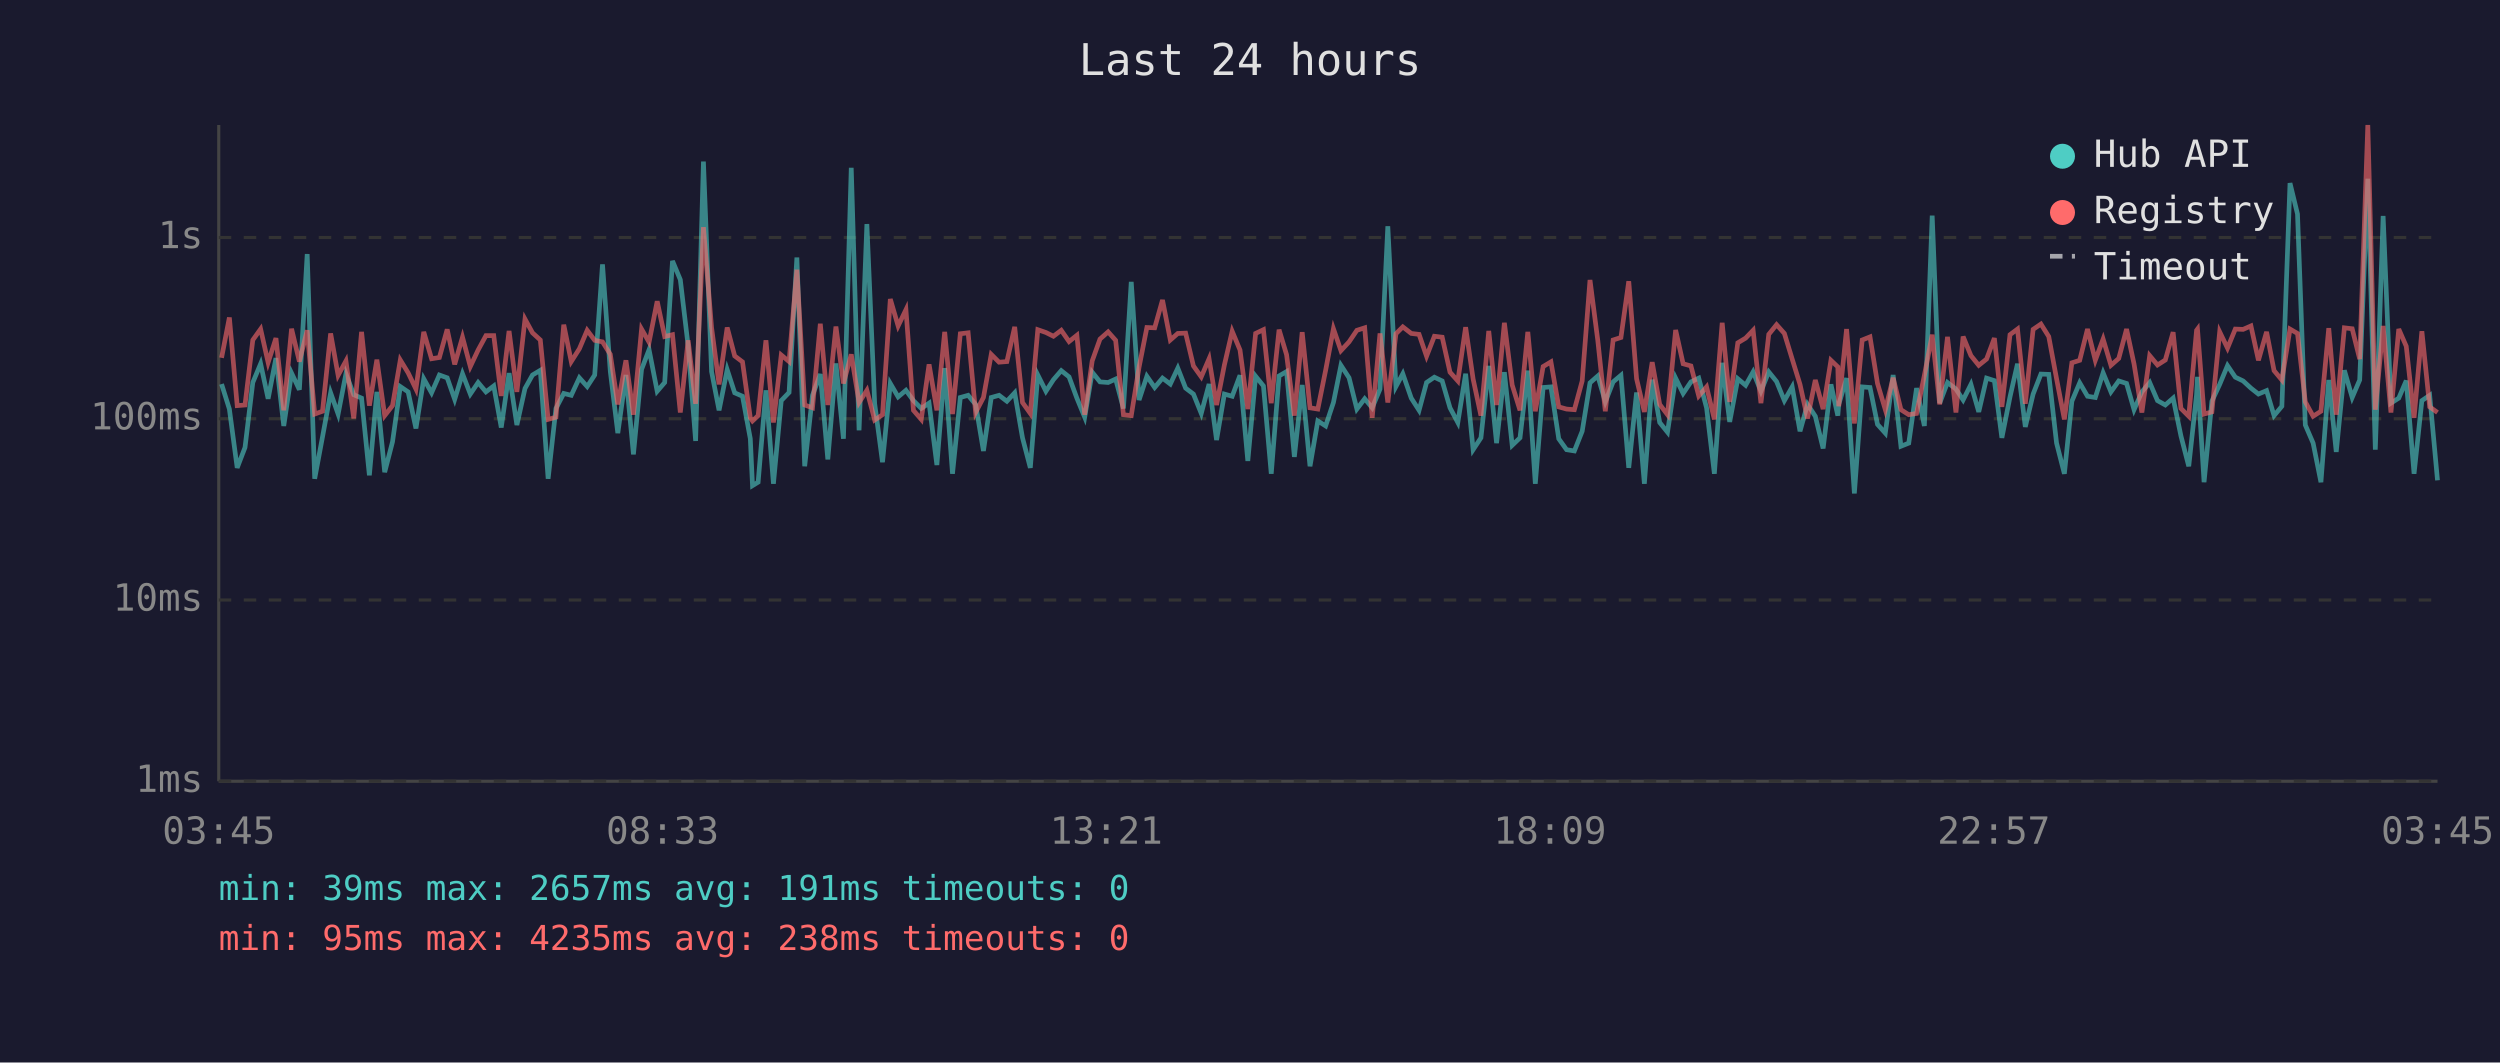
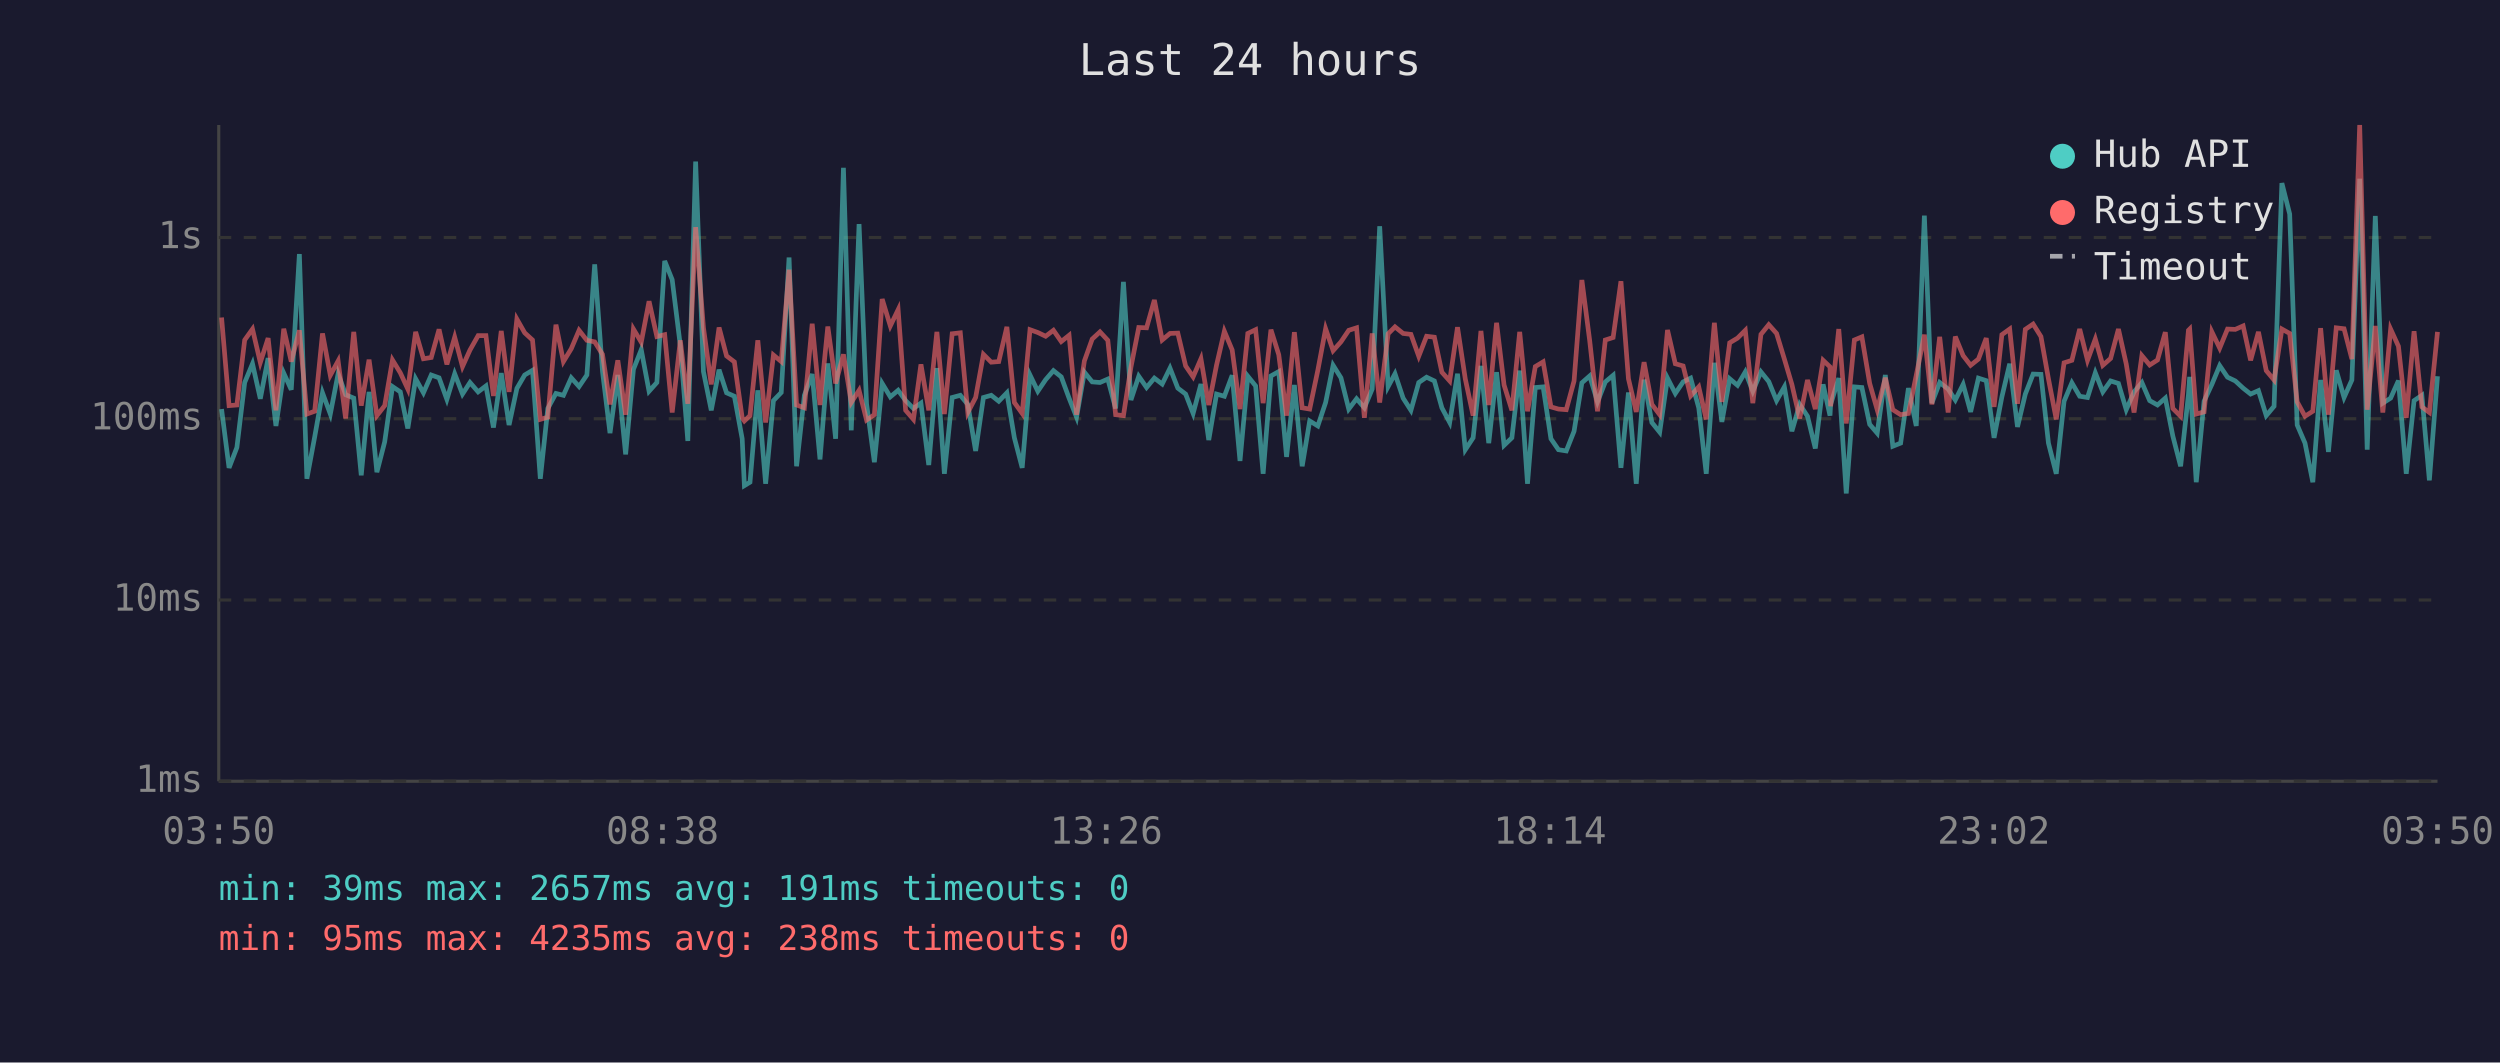
<svg xmlns="http://www.w3.org/2000/svg" viewBox="0 0 800 340" font-family="monospace" font-size="12">
  <rect width="800" height="340" fill="#1a1a2e" />
  <text x="400" y="24" fill="#e0e0e0" font-size="14" text-anchor="middle">Last 24 hours</text>
  <line x1="70" y1="40" x2="70" y2="250" stroke="#444" stroke-width="1" />
  <line x1="70" y1="250" x2="780" y2="250" stroke="#444" stroke-width="1" />
  <line x1="70" y1="250" x2="780" y2="250" stroke="#333" stroke-width="1" stroke-dasharray="4" />
  <text x="65" y="250" fill="#888" text-anchor="end" dominant-baseline="middle">1ms</text>
  <line x1="70" y1="192" x2="780" y2="192" stroke="#333" stroke-width="1" stroke-dasharray="4" />
  <text x="65" y="192" fill="#888" text-anchor="end" dominant-baseline="middle">10ms</text>
  <line x1="70" y1="134" x2="780" y2="134" stroke="#333" stroke-width="1" stroke-dasharray="4" />
  <text x="65" y="134" fill="#888" text-anchor="end" dominant-baseline="middle">100ms</text>
  <line x1="70" y1="76" x2="780" y2="76" stroke="#333" stroke-width="1" stroke-dasharray="4" />
  <text x="65" y="76" fill="#888" text-anchor="end" dominant-baseline="middle">1s</text>
-   <text x="70" y="270" fill="#888" text-anchor="middle">03:45</text>
-   <text x="212" y="270" fill="#888" text-anchor="middle">08:33</text>
-   <text x="354" y="270" fill="#888" text-anchor="middle">13:21</text>
-   <text x="496" y="270" fill="#888" text-anchor="middle">18:09</text>
-   <text x="638" y="270" fill="#888" text-anchor="middle">22:57</text>
-   <text x="780" y="270" fill="#888" text-anchor="middle">03:45</text>
-   <polyline points="70.9,122.9 73.4,130.9 75.9,149.7 78.4,143.2 80.9,122.4 83.4,116.4 85.8,127.6 88.3,114.6 90.8,136.3 93.3,119.4 95.8,124.7 98.3,81.3 100.7,153.2 103.2,139.8 105.8,125.7 108.2,132.5 110.7,119.6 113.2,126.3 115.7,127.4 118.2,152.1 120.6,125.4 123.1,151.1 125.6,141.4 128.1,123.7 130.6,125.4 133.1,137.1 135.6,121.2 138.1,125.7 140.6,120.0 143.1,120.9 145.5,127.8 148.0,119.6 150.5,126.1 153.0,122.4 155.5,125.4 158.0,123.5 160.4,136.8 162.9,119.4 165.4,136.0 168.0,124.3 170.4,120.0 172.9,118.5 175.4,153.2 177.9,130.7 180.4,125.9 182.8,126.5 185.4,120.9 187.9,123.7 190.3,120.0 192.8,84.6 195.3,118.9 197.7,138.6 200.3,120.0 202.7,145.4 205.3,118.2 207.7,111.9 210.3,125.2 212.7,122.4 215.2,83.5 217.7,89.5 220.2,110.6 222.6,141.1 225.1,51.7 227.7,118.9 230.1,131.3 232.7,118.3 235.1,125.7 237.6,126.8 240.1,140.4 240.8,155.4 242.6,154.3 245.1,124.9 247.5,154.8 250.0,128.2 252.5,125.6 255.0,82.4 257.5,149.2 260.0,126.5 262.5,119.7 264.9,147.0 267.5,116.3 269.9,140.4 272.4,53.7 274.9,137.7 277.4,71.7 279.9,129.2 282.4,147.9 284.9,122.7 287.4,127.0 289.9,124.9 292.3,128.2 294.8,130.7 297.3,129.0 299.8,148.8 302.3,117.8 304.8,151.6 307.3,127.2 309.8,126.5 312.2,129.4 314.7,144.3 317.2,127.2 319.7,126.5 322.2,128.4 324.7,125.7 327.2,140.1 329.7,149.7 332.1,120.0 334.7,125.2 337.1,121.5 339.6,118.6 342.1,120.6 344.6,127.4 347.1,133.5 349.5,119.1 352.0,122.2 354.6,122.4 357.0,121.3 359.5,130.7 362.0,90.2 364.5,128.0 367.0,120.4 369.5,124.0 372.0,121.0 374.5,122.9 376.9,117.8 379.4,124.2 381.9,126.1 384.4,132.3 386.9,122.9 389.3,140.8 391.8,126.1 394.3,126.8 396.8,120.1 399.3,147.5 401.8,120.4 404.3,123.5 406.8,151.6 409.3,120.3 411.7,118.9 414.2,146.2 416.7,123.2 419.2,149.2 421.7,134.7 424.2,136.3 426.7,128.8 429.1,116.9 431.7,120.9 434.2,130.9 436.7,127.6 439.1,130.5 441.6,124.5 444.1,72.4 446.7,123.7 448.9,119.6 451.6,127.4 454.1,131.3 456.5,122.4 459.0,120.7 461.5,121.9 464.0,130.5 466.5,135.2 469.0,119.6 471.4,143.9 473.9,140.1 476.4,117.1 478.9,141.8 481.4,119.1 483.9,142.5 486.4,140.1 488.9,118.6 491.3,154.8 493.8,124.0 496.3,123.8 498.8,140.4 501.3,143.9 503.8,144.3 506.3,138.0 508.8,122.5 511.3,120.3 513.7,128.6 516.2,122.2 518.7,120.1 521.2,149.7 523.7,125.6 526.2,154.8 528.7,121.5 531.1,135.2 533.6,138.3 536.2,121.0 538.6,125.9 541.1,122.2 543.6,121.0 546.1,130.5 548.6,151.6 551.1,116.1 553.5,135.0 556.1,121.2 558.6,123.3 561.0,119.0 563.5,125.2 566.0,119.0 568.5,122.1 571.0,128.2 573.5,123.8 576.0,138.0 578.4,129.4 580.9,133.2 583.4,143.5 585.9,123.0 588.1,133.0 588.4,129.4 590.9,121.0 593.4,157.9 595.9,123.8 598.4,124.0 600.8,135.8 603.3,138.6 605.8,120.0 608.3,142.8 610.8,141.8 613.3,124.2 615.8,136.3 618.3,69.0 620.7,129.0 623.2,122.4 625.9,124.5 628.2,128.0 630.7,123.0 633.2,131.8 635.7,121.0 638.2,121.8 640.6,140.1 643.2,127.0 645.6,116.4 648.1,136.6 650.6,126.1 653.1,119.7 655.6,119.8 658.1,141.8 660.6,151.6 663.0,128.4 665.5,122.5 668.0,126.8 670.5,127.2 673.0,119.3 675.5,125.4 678.0,121.9 680.5,122.7 682.9,131.1 685.4,125.4 687.9,122.4 690.4,128.2 692.9,129.6 695.4,127.4 697.9,139.5 700.4,149.2 702.9,126.3 703.2,120.6 705.3,154.3 707.8,128.4 710.3,123.0 712.8,117.0 715.3,120.7 717.8,121.9 720.3,124.2 722.7,126.1 725.3,125.0 727.7,133.0 730.2,130.0 732.8,58.6 735.2,68.5 737.7,136.0 740.2,141.8 742.7,154.3 745.2,121.6 747.6,144.6 750.2,118.5 752.7,127.2 755.1,121.6 757.7,57.2 760.1,143.9 762.6,69.1 765.1,129.0 767.6,127.4 770.0,121.8 772.5,151.6 775.0,128.2 777.5,126.5 780.0,153.7" fill="none" stroke="#4ecdc4" stroke-width="1.5" opacity="0.6" />
-   <polyline points="70.9,114.5 73.4,101.6 75.9,129.8 78.4,129.6 80.9,108.8 83.4,105.3 85.8,116.0 88.3,108.2 90.8,131.3 93.3,105.2 95.8,115.7 98.3,105.7 100.7,132.5 103.2,131.6 105.8,106.7 108.2,120.1 110.7,115.5 113.2,133.9 115.7,106.2 118.2,129.8 120.6,115.1 123.1,133.0 125.6,129.8 128.1,115.2 130.6,119.3 133.1,124.5 135.6,106.2 138.1,114.8 140.6,114.4 143.1,105.4 145.5,116.6 148.0,107.9 150.5,117.3 153.0,112.0 155.5,107.4 158.0,107.4 160.4,126.7 162.9,105.9 165.4,125.4 168.0,102.1 170.4,106.5 172.9,108.8 175.4,134.2 177.9,133.5 180.4,103.9 182.8,115.7 185.4,111.6 187.9,105.7 190.3,108.9 192.8,109.4 195.3,113.4 197.7,129.4 200.3,115.3 202.7,132.7 205.3,105.3 207.7,109.5 210.3,96.4 212.7,107.7 215.2,107.1 217.7,132.0 220.2,108.9 222.6,129.2 225.1,72.7 227.7,104.8 230.1,123.0 232.7,104.8 235.1,113.9 237.6,115.8 240.1,133.7 240.8,134.7 242.6,133.0 245.1,108.9 247.5,135.2 250.0,113.6 252.5,115.7 255.0,86.3 257.5,129.6 260.0,130.5 262.5,103.6 264.9,129.6 267.5,104.5 269.9,122.7 272.4,113.4 274.9,128.8 277.4,124.9 279.9,134.4 282.4,132.7 284.9,95.7 287.4,104.3 289.9,99.1 292.3,131.3 294.8,134.2 297.3,116.6 299.8,131.3 302.3,106.2 304.8,132.5 307.3,106.8 309.8,106.5 312.2,132.0 314.7,127.2 317.2,113.4 319.7,115.9 322.2,115.7 324.7,104.6 327.2,128.8 329.7,132.3 332.1,105.5 334.7,106.4 337.1,107.6 339.6,105.7 342.1,109.3 344.6,107.3 347.1,132.7 349.5,115.5 352.0,108.5 354.6,106.2 357.0,108.9 359.5,132.7 362.0,133.0 364.5,117.5 367.0,104.8 369.5,104.9 372.0,96.0 374.5,108.8 376.9,106.7 379.4,106.6 381.9,117.1 384.4,120.6 386.9,114.8 389.3,129.6 391.8,116.8 394.3,106.0 396.8,112.0 399.3,130.9 401.8,106.7 404.3,105.5 406.8,129.0 409.3,105.5 411.7,113.5 414.2,133.0 416.7,106.3 419.2,130.5 421.7,130.9 424.2,118.5 426.7,105.2 429.1,112.2 431.7,109.4 434.2,105.7 436.7,104.9 439.1,133.7 441.6,106.7 444.1,128.8 446.7,106.8 448.9,104.6 451.6,106.7 454.1,107.0 456.5,114.0 459.0,107.6 461.5,107.9 464.0,119.1 466.5,121.9 469.0,104.7 471.4,121.3 473.9,133.0 476.4,105.9 478.9,129.6 481.4,103.3 483.9,123.2 486.4,131.3 488.9,106.2 491.3,131.6 493.8,117.3 496.3,115.8 498.8,130.2 501.3,130.9 503.8,131.1 506.3,121.9 508.8,89.6 511.3,109.0 513.7,131.6 516.2,108.8 518.7,108.0 521.2,90.0 523.7,121.2 526.2,131.8 528.7,115.9 531.1,129.4 533.6,132.7 536.2,105.6 538.6,116.4 541.1,117.1 543.6,126.7 546.1,123.8 548.6,134.2 551.1,103.3 553.5,128.6 556.1,109.7 558.6,108.2 561.0,105.7 563.5,129.0 566.0,107.0 568.5,103.9 571.0,106.7 573.5,114.9 576.0,123.0 578.4,133.9 580.9,121.6 583.4,130.9 585.9,115.3 588.1,117.4 588.4,130.0 590.9,105.3 593.4,135.5 595.9,108.8 598.4,107.8 600.8,122.7 603.3,131.1 605.8,120.9 608.3,131.1 610.8,132.7 613.3,132.3 615.8,120.1 618.3,107.1 620.7,129.4 623.2,107.8 625.9,132.0 628.2,107.7 630.7,113.8 633.2,116.9 635.7,114.9 638.2,108.2 640.6,130.2 643.2,107.1 645.6,105.3 648.1,129.2 650.6,105.4 653.1,103.7 655.6,107.7 658.1,121.2 660.6,134.2 663.0,116.1 665.5,115.3 668.0,105.3 670.5,115.3 673.0,108.5 675.5,116.9 678.0,114.7 680.5,105.3 682.9,116.5 685.4,132.0 687.9,113.8 690.4,116.8 692.9,115.2 695.4,106.3 697.9,130.7 700.4,133.2 702.9,105.7 703.2,105.3 705.3,132.5 707.8,131.8 710.3,106.2 712.8,111.4 715.3,105.3 717.8,105.4 720.3,104.3 722.7,115.3 725.3,106.2 727.7,118.6 730.2,121.6 732.8,105.3 735.2,106.7 737.7,128.6 740.2,133.2 742.7,131.6 745.2,105.0 747.6,132.7 750.2,104.9 752.7,105.2 755.1,114.9 757.7,40.0 760.1,131.1 762.6,104.3 765.1,132.0 767.6,105.3 770.0,110.8 772.5,133.7 775.0,106.0 777.5,130.2 780.0,132.0" fill="none" stroke="#ff6b6b" stroke-width="1.5" opacity="0.6" />
+   <text x="70" y="270" fill="#888" text-anchor="middle">03:50</text>
+   <text x="212" y="270" fill="#888" text-anchor="middle">08:38</text>
+   <text x="354" y="270" fill="#888" text-anchor="middle">13:26</text>
+   <text x="496" y="270" fill="#888" text-anchor="middle">18:14</text>
+   <text x="638" y="270" fill="#888" text-anchor="middle">23:02</text>
+   <text x="780" y="270" fill="#888" text-anchor="middle">03:50</text>
+   <polyline points="70.9,130.9 73.3,149.7 75.8,143.2 78.3,122.4 80.8,116.4 83.3,127.6 85.8,114.6 88.3,136.3 90.8,119.4 93.2,124.7 95.8,81.3 98.2,153.2 100.7,139.8 103.2,125.7 105.7,132.5 108.2,119.6 110.6,126.3 113.2,127.4 115.6,152.1 118.1,125.4 120.6,151.1 123.1,141.4 125.6,123.7 128.1,125.4 130.5,137.1 133.0,121.2 135.5,125.7 138.0,120.0 140.5,120.9 143.0,127.8 145.5,119.6 148.0,126.1 150.4,122.4 153.0,125.4 155.5,123.5 157.9,136.8 160.4,119.4 162.9,136.0 165.4,124.3 167.9,120.0 170.4,118.5 172.9,153.2 175.3,130.7 177.9,125.9 180.3,126.5 182.8,120.9 185.3,123.7 187.8,120.0 190.3,84.6 192.8,118.9 195.2,138.6 197.7,120.0 200.2,145.4 202.7,118.2 205.2,111.9 207.7,125.2 210.2,122.4 212.7,83.5 215.1,89.5 217.7,110.6 220.1,141.1 222.6,51.7 225.1,118.9 227.6,131.3 230.1,118.3 232.5,125.7 235.0,126.8 237.5,140.4 238.2,155.4 240.0,154.3 242.5,124.9 245.0,154.8 247.5,128.2 250.0,125.6 252.5,82.4 254.9,149.2 257.4,126.5 259.9,119.7 262.4,147.0 264.9,116.3 267.4,140.4 269.9,53.7 272.4,137.7 274.9,71.7 277.3,129.2 279.8,147.9 282.3,122.7 284.9,127.0 287.4,124.9 289.8,128.2 292.3,130.7 294.7,129.0 297.2,148.8 299.8,117.8 302.2,151.6 304.7,127.2 307.3,126.5 309.7,129.4 312.2,144.3 314.7,127.2 317.2,126.5 319.6,128.4 322.2,125.7 324.6,140.1 327.1,149.7 329.6,120.0 332.1,125.2 334.6,121.5 337.1,118.6 339.6,120.6 342.1,127.4 344.5,133.5 347.0,119.1 349.5,122.2 352.0,122.4 354.5,121.3 357.0,130.7 359.5,90.2 361.9,128.0 364.4,120.4 366.9,124.0 369.4,121.0 371.9,122.9 374.4,117.8 376.9,124.2 379.4,126.1 381.8,132.3 384.3,122.9 386.8,140.8 389.3,126.1 391.8,126.8 394.3,120.1 396.8,147.5 399.3,120.4 401.8,123.5 404.2,151.6 406.7,120.3 409.2,118.9 411.7,146.2 414.2,123.2 416.7,149.2 419.1,134.7 421.7,136.3 424.2,128.8 426.6,116.9 429.1,120.9 431.6,130.9 434.1,127.6 436.6,130.5 439.1,124.5 441.5,72.4 444.2,123.7 446.4,119.6 449.0,127.4 451.5,131.3 454.0,122.4 456.5,120.7 459.0,121.9 461.4,130.5 463.9,135.2 466.4,119.6 468.9,143.9 471.4,140.1 473.9,117.1 476.4,141.8 478.9,119.1 481.3,142.5 483.8,140.1 486.3,118.6 488.8,154.8 491.3,124.0 493.8,123.8 496.3,140.4 498.7,143.9 501.2,144.3 503.7,138.0 506.2,122.5 508.7,120.3 511.2,128.6 513.7,122.2 516.2,120.1 518.7,149.7 521.1,125.6 523.6,154.8 526.1,121.5 528.6,135.2 531.1,138.3 533.6,121.0 536.1,125.9 538.6,122.2 541.0,121.0 543.6,130.5 546.0,151.6 548.6,116.1 551.0,135.0 553.5,121.2 556.0,123.3 558.5,119.0 560.9,125.2 563.5,119.0 566.0,122.1 568.5,128.2 571.0,123.8 573.4,138.0 575.9,129.4 578.4,133.2 580.9,143.5 583.4,123.0 585.6,133.0 585.8,129.4 588.4,121.0 590.8,157.9 593.4,123.8 595.8,124.0 598.3,135.8 600.7,138.6 603.3,120.0 605.7,142.8 608.2,141.8 610.7,124.2 613.2,136.3 615.8,69.0 618.2,129.0 620.7,122.4 623.4,124.5 625.7,128.0 628.2,123.0 630.6,131.8 633.1,121.0 635.6,121.8 638.1,140.1 640.6,127.0 643.1,116.4 645.6,136.6 648.1,126.1 650.6,119.7 653.1,119.8 655.5,141.8 658.0,151.6 660.5,128.4 663.0,122.5 665.5,126.8 668.0,127.2 670.5,119.3 672.9,125.4 675.4,121.9 677.9,122.7 680.4,131.1 682.9,125.4 685.4,122.4 687.9,128.2 690.4,129.6 692.9,127.4 695.3,139.5 697.8,149.2 700.3,126.3 700.7,120.6 702.8,154.3 705.3,128.4 707.8,123.0 710.3,117.0 712.8,120.7 715.3,121.9 717.8,124.2 720.2,126.1 722.7,125.0 725.2,133.0 727.7,130.0 730.2,58.6 732.7,68.5 735.1,136.0 737.6,141.8 740.1,154.3 742.6,121.6 745.1,144.6 747.6,118.5 750.1,127.2 752.6,121.6 755.1,57.2 757.5,143.9 760.1,69.1 762.5,129.0 765.0,127.4 767.5,121.8 770.0,151.6 772.5,128.2 775.0,126.5 777.4,153.7 780.0,120.4" fill="none" stroke="#4ecdc4" stroke-width="1.5" opacity="0.6" />
+   <polyline points="70.9,101.6 73.3,129.8 75.8,129.6 78.3,108.8 80.8,105.3 83.3,116.0 85.8,108.2 88.3,131.3 90.8,105.2 93.2,115.7 95.8,105.7 98.2,132.5 100.7,131.6 103.2,106.7 105.7,120.1 108.2,115.5 110.6,133.9 113.2,106.2 115.6,129.8 118.1,115.1 120.6,133.0 123.1,129.8 125.6,115.2 128.1,119.3 130.5,124.5 133.0,106.2 135.5,114.8 138.0,114.4 140.5,105.4 143.0,116.6 145.5,107.9 148.0,117.3 150.4,112.0 153.0,107.4 155.5,107.4 157.9,126.7 160.4,105.9 162.9,125.4 165.4,102.1 167.9,106.5 170.4,108.8 172.9,134.2 175.3,133.5 177.9,103.9 180.3,115.7 182.8,111.6 185.3,105.7 187.8,108.9 190.3,109.4 192.8,113.4 195.2,129.4 197.7,115.3 200.2,132.7 202.7,105.3 205.2,109.5 207.7,96.4 210.2,107.7 212.7,107.1 215.1,132.0 217.7,108.9 220.1,129.2 222.6,72.7 225.1,104.8 227.6,123.0 230.1,104.8 232.5,113.9 235.0,115.8 237.5,133.7 238.2,134.7 240.0,133.0 242.5,108.9 245.0,135.2 247.5,113.6 250.0,115.7 252.5,86.3 254.9,129.6 257.4,130.5 259.9,103.6 262.4,129.6 264.9,104.5 267.4,122.7 269.9,113.4 272.4,128.8 274.9,124.9 277.3,134.4 279.8,132.7 282.3,95.7 284.9,104.3 287.4,99.1 289.8,131.3 292.3,134.2 294.7,116.6 297.2,131.3 299.8,106.2 302.2,132.5 304.7,106.8 307.3,106.5 309.7,132.0 312.2,127.2 314.7,113.4 317.2,115.9 319.6,115.7 322.2,104.6 324.6,128.8 327.1,132.3 329.6,105.5 332.1,106.4 334.6,107.6 337.1,105.7 339.6,109.3 342.1,107.3 344.5,132.7 347.0,115.5 349.5,108.5 352.0,106.2 354.5,108.9 357.0,132.7 359.5,133.0 361.9,117.5 364.4,104.8 366.9,104.9 369.4,96.0 371.9,108.8 374.4,106.7 376.9,106.6 379.4,117.1 381.8,120.6 384.3,114.8 386.8,129.6 389.3,116.8 391.8,106.0 394.3,112.0 396.8,130.9 399.3,106.7 401.8,105.5 404.2,129.0 406.7,105.5 409.2,113.5 411.7,133.0 414.2,106.3 416.7,130.5 419.1,130.9 421.7,118.5 424.2,105.2 426.6,112.2 429.1,109.4 431.6,105.7 434.1,104.9 436.6,133.7 439.1,106.7 441.5,128.8 444.2,106.8 446.4,104.6 449.0,106.7 451.5,107.0 454.0,114.0 456.5,107.6 459.0,107.9 461.4,119.1 463.9,121.9 466.4,104.7 468.9,121.3 471.4,133.0 473.9,105.9 476.4,129.6 478.9,103.3 481.3,123.2 483.8,131.3 486.3,106.2 488.8,131.6 491.3,117.3 493.8,115.8 496.3,130.2 498.7,130.9 501.2,131.1 503.7,121.9 506.2,89.6 508.7,109.0 511.2,131.6 513.7,108.8 516.2,108.0 518.7,90.0 521.1,121.2 523.6,131.8 526.1,115.9 528.6,129.4 531.1,132.7 533.6,105.6 536.1,116.4 538.6,117.1 541.0,126.7 543.6,123.8 546.0,134.2 548.6,103.3 551.0,128.6 553.5,109.7 556.0,108.2 558.5,105.7 560.9,129.0 563.5,107.0 566.0,103.9 568.5,106.7 571.0,114.9 573.4,123.0 575.9,133.9 578.4,121.6 580.9,130.9 583.4,115.3 585.6,117.4 585.8,130.0 588.4,105.3 590.8,135.5 593.4,108.8 595.8,107.8 598.3,122.7 600.7,131.1 603.3,120.9 605.7,131.1 608.2,132.7 610.7,132.3 613.2,120.1 615.8,107.1 618.2,129.4 620.7,107.8 623.4,132.0 625.7,107.7 628.2,113.8 630.6,116.9 633.1,114.9 635.6,108.2 638.1,130.2 640.6,107.1 643.1,105.3 645.6,129.2 648.1,105.4 650.6,103.7 653.1,107.7 655.5,121.2 658.0,134.2 660.5,116.1 663.0,115.3 665.5,105.3 668.0,115.3 670.5,108.5 672.9,116.9 675.4,114.7 677.9,105.3 680.4,116.5 682.9,132.0 685.4,113.8 687.9,116.8 690.4,115.2 692.9,106.3 695.3,130.7 697.8,133.2 700.3,105.7 700.7,105.3 702.8,132.5 705.3,131.8 707.8,106.2 710.3,111.4 712.8,105.3 715.3,105.4 717.8,104.3 720.2,115.3 722.7,106.2 725.2,118.6 727.7,121.6 730.2,105.3 732.7,106.7 735.1,128.6 737.6,133.2 740.1,131.6 742.6,105.0 745.1,132.7 747.6,104.9 750.1,105.2 752.6,114.9 755.1,40.0 757.5,131.1 760.1,104.3 762.5,132.0 765.0,105.3 767.5,110.8 770.0,133.7 772.5,106.0 775.0,130.2 777.4,132.0 780.0,106.2" fill="none" stroke="#ff6b6b" stroke-width="1.5" opacity="0.6" />
  <circle cx="660" cy="50" r="4" fill="#4ecdc4" />
  <text x="670" y="50" fill="#e0e0e0" dominant-baseline="middle">Hub API</text>
  <circle cx="660" cy="68" r="4" fill="#ff6b6b" />
  <text x="670" y="68" fill="#e0e0e0" dominant-baseline="middle">Registry</text>
  <line x1="656" y1="82" x2="664" y2="82" stroke="#e0e0e0" stroke-width="1.5" stroke-dasharray="4,3" opacity="0.7" />
  <text x="670" y="86" fill="#e0e0e0" dominant-baseline="middle">Timeout</text>
  <text x="70" y="288" fill="#4ecdc4" font-size="11">min: 39ms  max: 2657ms  avg: 191ms  timeouts: 0</text>
  <text x="70" y="304" fill="#ff6b6b" font-size="11">min: 95ms  max: 4235ms  avg: 238ms  timeouts: 0</text>
</svg>
